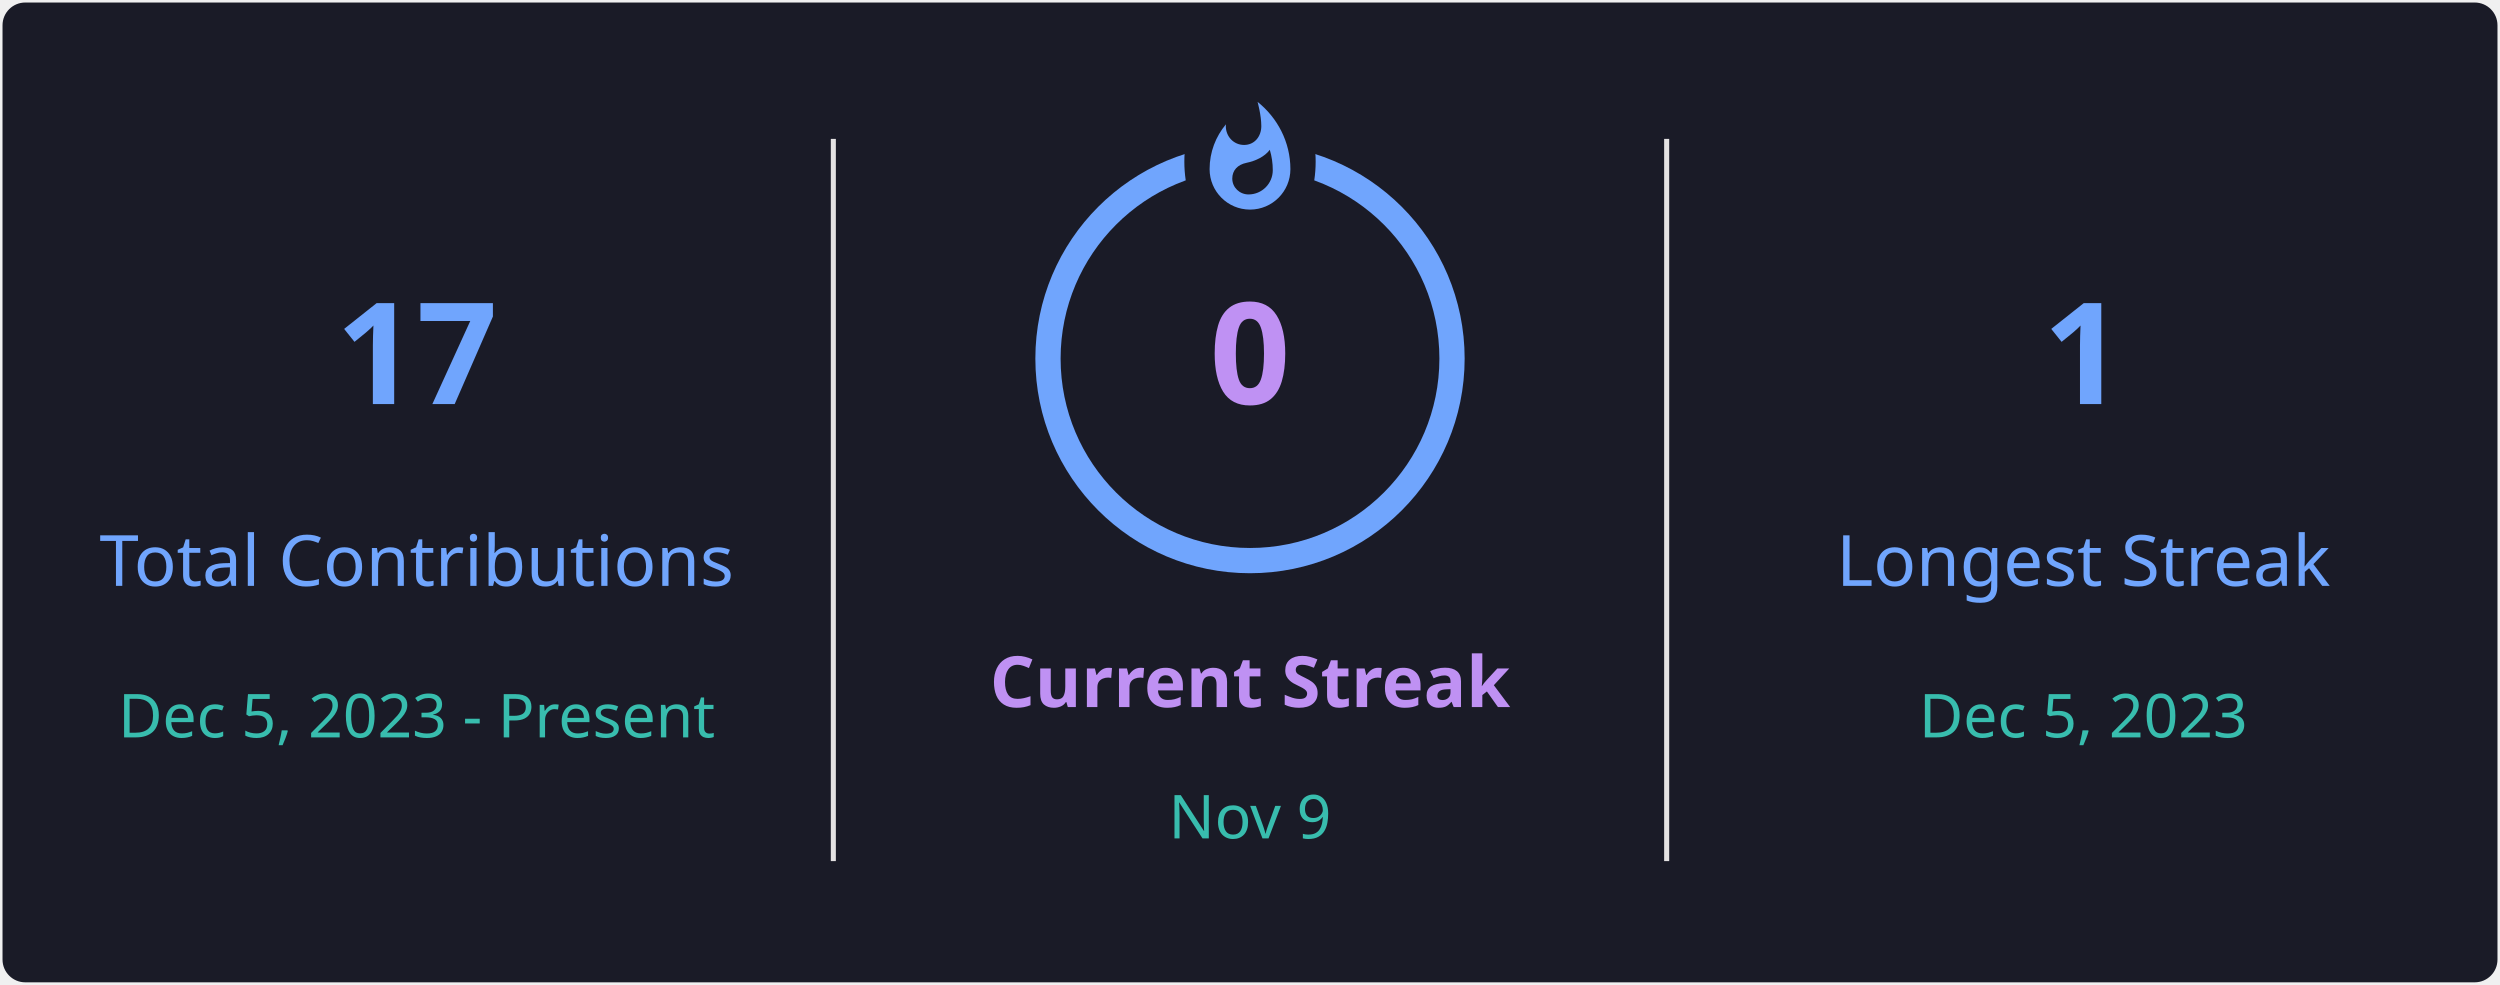
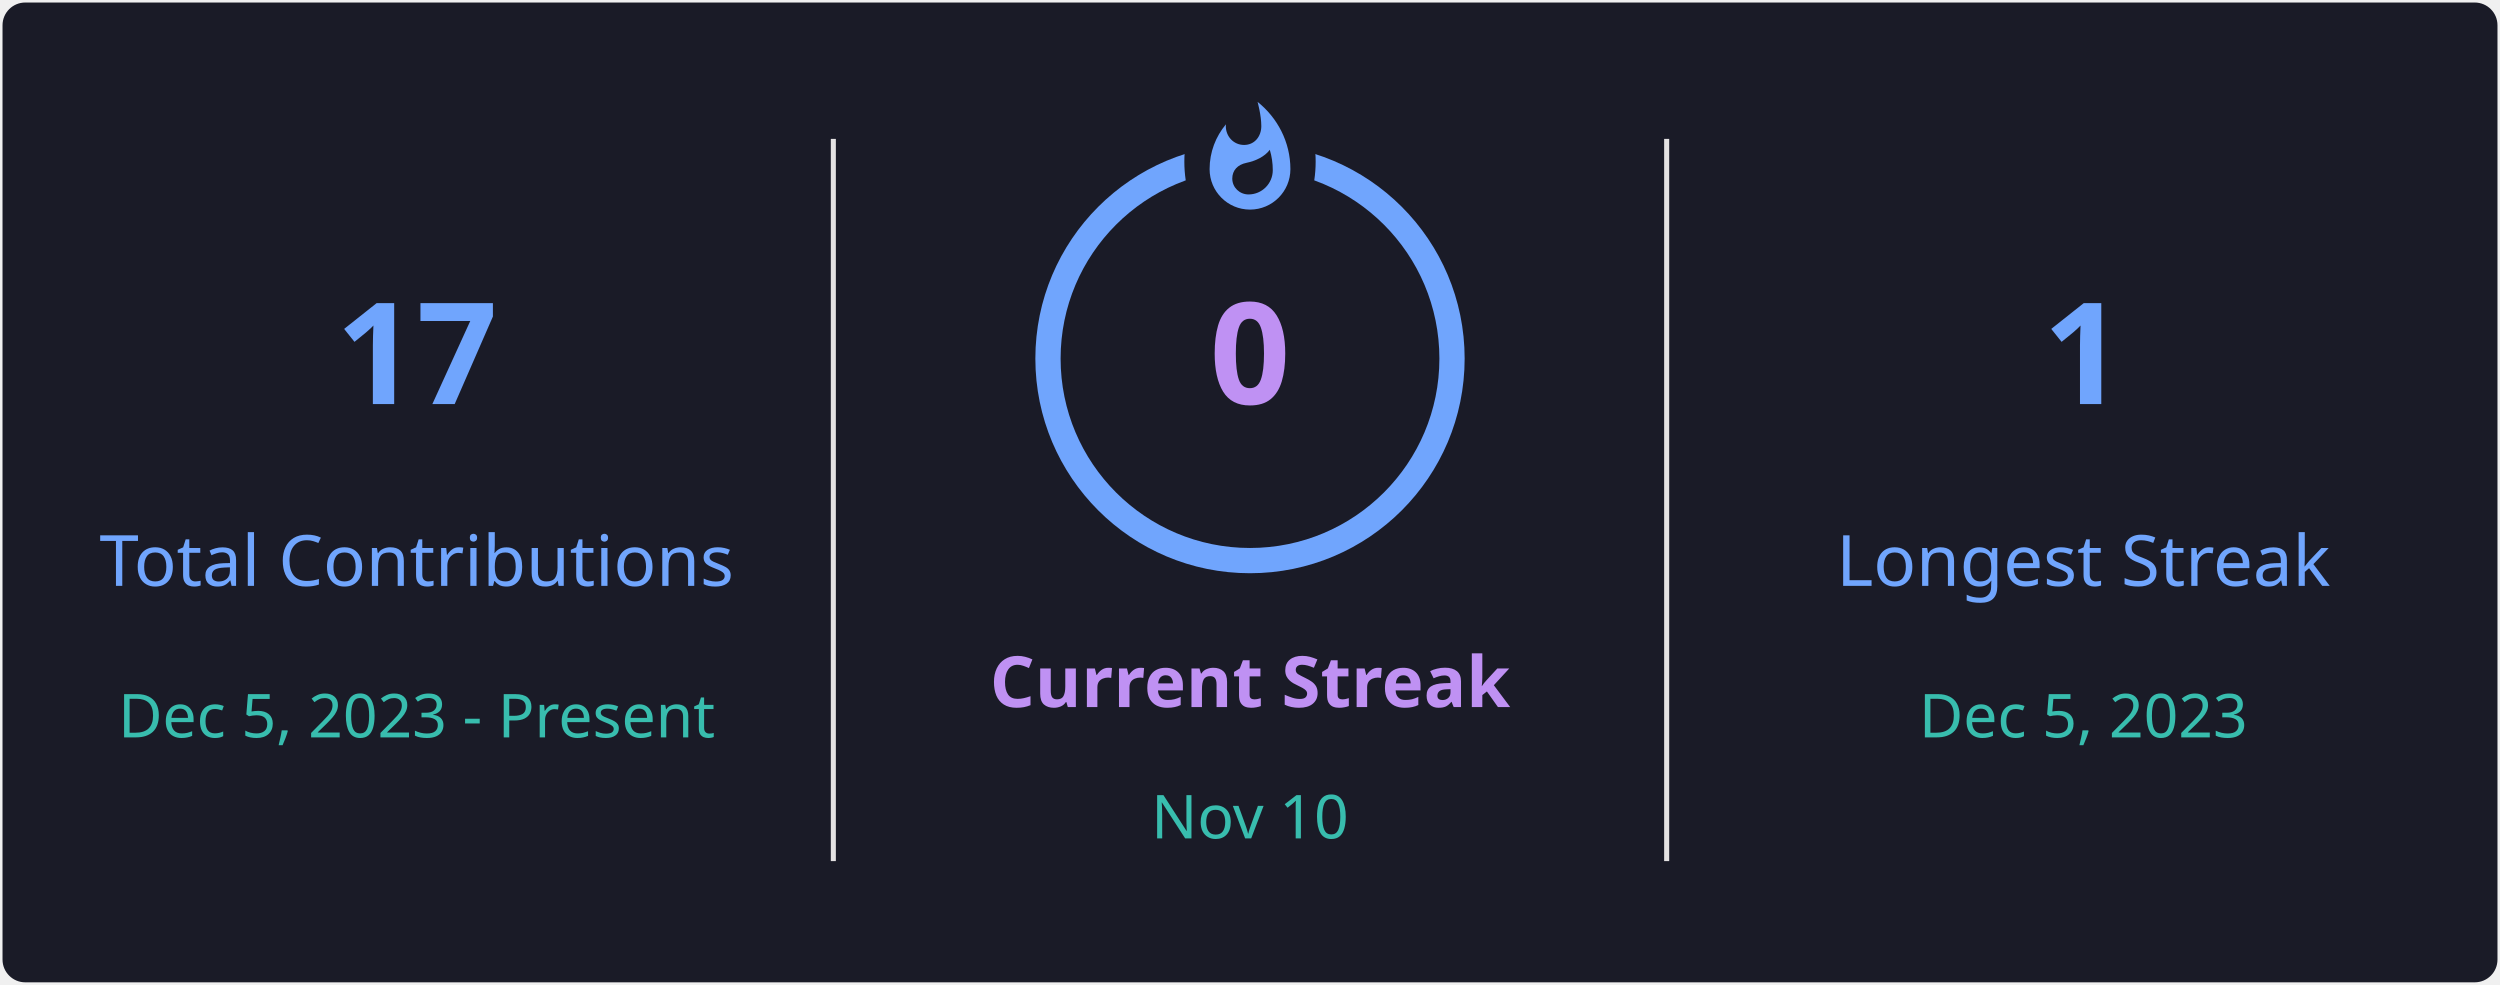
<svg xmlns="http://www.w3.org/2000/svg" style="isolation: isolate" viewBox="0 0 495 195" width="495px" height="195px" direction="ltr">
  <defs>
    <clipPath id="outer_rectangle">
      <rect width="495" height="195" rx="4.5" />
    </clipPath>
    <mask id="mask_out_ring_behind_fire">
      <rect width="495" height="195" fill="white" />
      <ellipse id="mask-ellipse" cx="247.5" cy="32" rx="13" ry="18" fill="black" />
    </mask>
  </defs>
  <g clip-path="url(#outer_rectangle)">
    <g style="isolation: isolate">
      <rect stroke="#000000" stroke-opacity="0" fill="#1A1B27" rx="4.5" x="0.5" y="0.5" width="494" height="194" />
    </g>
    <g style="isolation: isolate">
      <line x1="165" y1="28" x2="165" y2="170" vector-effect="non-scaling-stroke" stroke-width="1" stroke="#E4E2E2" stroke-linejoin="miter" stroke-linecap="square" stroke-miterlimit="3" />
      <line x1="330" y1="28" x2="330" y2="170" vector-effect="non-scaling-stroke" stroke-width="1" stroke="#E4E2E2" stroke-linejoin="miter" stroke-linecap="square" stroke-miterlimit="3" />
    </g>
    <g style="isolation: isolate">
      <g transform="translate(82.5, 48)">
        <text x="0" y="32" stroke-width="0" text-anchor="middle" fill="#70A5FD" stroke="none" font-family="&quot;Segoe UI&quot;, Ubuntu, sans-serif" font-weight="700" font-size="28px" font-style="normal" style="opacity: 1; opacity: 1;">
                        17
                    </text>
      </g>
      <g transform="translate(82.5, 84)">
        <text x="0" y="32" stroke-width="0" text-anchor="middle" fill="#70A5FD" stroke="none" font-family="&quot;Segoe UI&quot;, Ubuntu, sans-serif" font-weight="400" font-size="14px" font-style="normal" style="opacity: 1; opacity: 1;">
                        Total Contributions
                    </text>
      </g>
      <g transform="translate(82.5, 114)">
        <text x="0" y="32" stroke-width="0" text-anchor="middle" fill="#38BDAE" stroke="none" font-family="&quot;Segoe UI&quot;, Ubuntu, sans-serif" font-weight="400" font-size="12px" font-style="normal" style="opacity: 1; opacity: 1;">
                        Dec 5, 2023 - Present
                    </text>
      </g>
    </g>
    <g style="isolation: isolate">
      <g transform="translate(247.5, 108)">
        <text x="0" y="32" stroke-width="0" text-anchor="middle" fill="#BF91F3" stroke="none" font-family="&quot;Segoe UI&quot;, Ubuntu, sans-serif" font-weight="700" font-size="14px" font-style="normal" style="opacity: 1; opacity: 1;">
                        Current Streak
                    </text>
      </g>
      <g transform="translate(247.5, 145)">
        <text x="0" y="21" stroke-width="0" text-anchor="middle" fill="#38BDAE" stroke="none" font-family="&quot;Segoe UI&quot;, Ubuntu, sans-serif" font-weight="400" font-size="12px" font-style="normal" style="opacity: 1; opacity: 1;">
-                         Nov 9
+                         Nov 10
                    </text>
      </g>
      <g mask="url(#mask_out_ring_behind_fire)">
        <circle cx="247.5" cy="71" r="40" fill="none" stroke="#70A5FD" stroke-width="5" style="opacity: 1; opacity: 1;" />
      </g>
      <g transform="translate(247.5, 19.5)" stroke-opacity="0" style="opacity: 1; opacity: 1;">
        <path d="M -12 -0.5 L 15 -0.5 L 15 23.5 L -12 23.5 L -12 -0.5 Z" fill="none" />
        <path d="M 1.5 0.67 C 1.5 0.67 2.24 3.32 2.24 5.47 C 2.24 7.53 0.89 9.2 -1.17 9.2 C -3.23 9.2 -4.79 7.53 -4.79 5.47 L -4.76 5.11 C -6.78 7.51 -8 10.62 -8 13.99 C -8 18.41 -4.42 22 0 22 C 4.42 22 8 18.41 8 13.99 C 8 8.6 5.41 3.79 1.5 0.67 Z M -0.29 19 C -2.07 19 -3.51 17.6 -3.51 15.86 C -3.51 14.24 -2.46 13.1 -0.7 12.74 C 1.07 12.38 2.9 11.53 3.92 10.16 C 4.31 11.45 4.51 12.81 4.51 14.2 C 4.51 16.85 2.36 19 -0.29 19 Z" fill="#70A5FD" stroke-opacity="0" />
      </g>
      <g transform="translate(247.5, 48)">
        <text x="0" y="32" stroke-width="0" text-anchor="middle" fill="#BF91F3" stroke="none" font-family="&quot;Segoe UI&quot;, Ubuntu, sans-serif" font-weight="700" font-size="28px" font-style="normal" style="font-size: 28px;">
                        0
                    </text>
      </g>
    </g>
    <g style="isolation: isolate">
      <g transform="translate(412.5, 48)">
        <text x="0" y="32" stroke-width="0" text-anchor="middle" fill="#70A5FD" stroke="none" font-family="&quot;Segoe UI&quot;, Ubuntu, sans-serif" font-weight="700" font-size="28px" font-style="normal" style="opacity: 1; opacity: 1;">
                        1
                    </text>
      </g>
      <g transform="translate(412.5, 84)">
        <text x="0" y="32" stroke-width="0" text-anchor="middle" fill="#70A5FD" stroke="none" font-family="&quot;Segoe UI&quot;, Ubuntu, sans-serif" font-weight="400" font-size="14px" font-style="normal" style="opacity: 1; opacity: 1;">
                        Longest Streak
                    </text>
      </g>
      <g transform="translate(412.5, 114)">
        <text x="0" y="32" stroke-width="0" text-anchor="middle" fill="#38BDAE" stroke="none" font-family="&quot;Segoe UI&quot;, Ubuntu, sans-serif" font-weight="400" font-size="12px" font-style="normal" style="opacity: 1; opacity: 1;">
                        Dec 5, 2023
                    </text>
      </g>
    </g>
  </g>
</svg>
